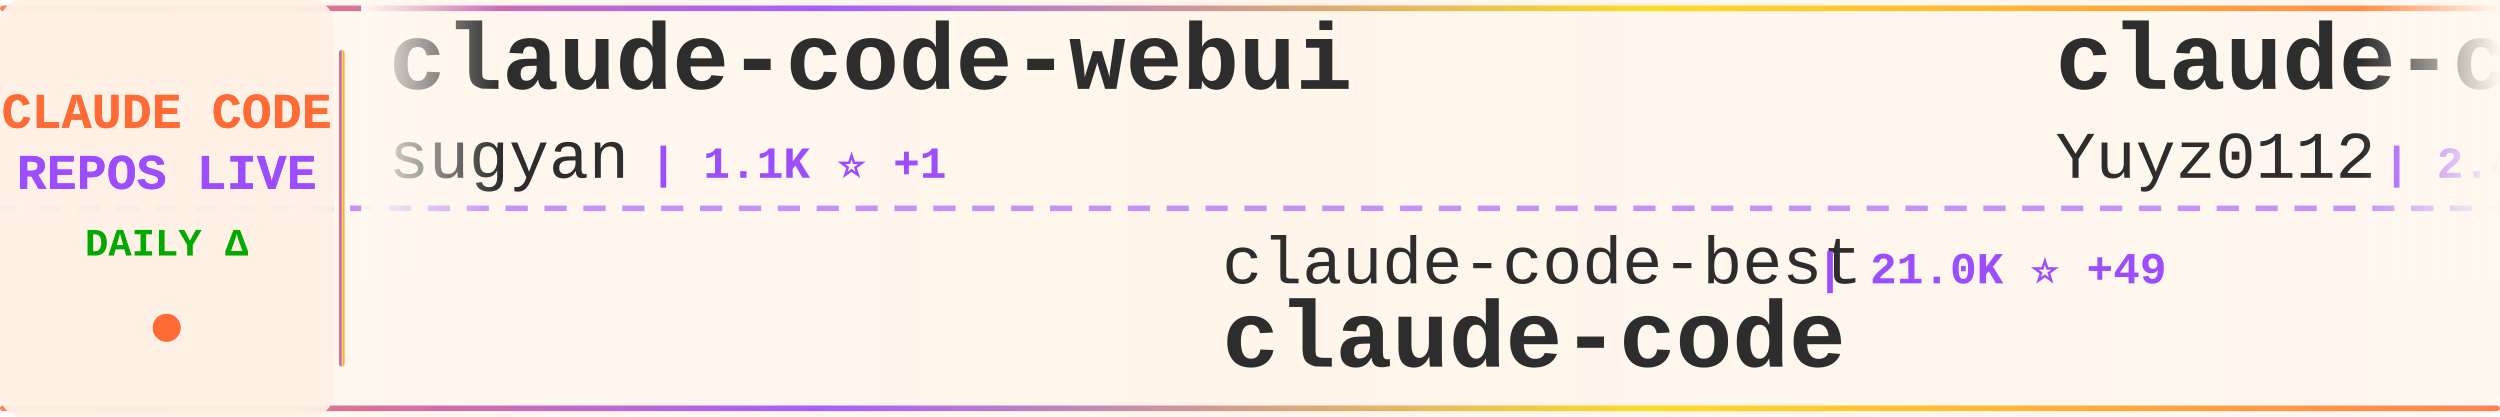
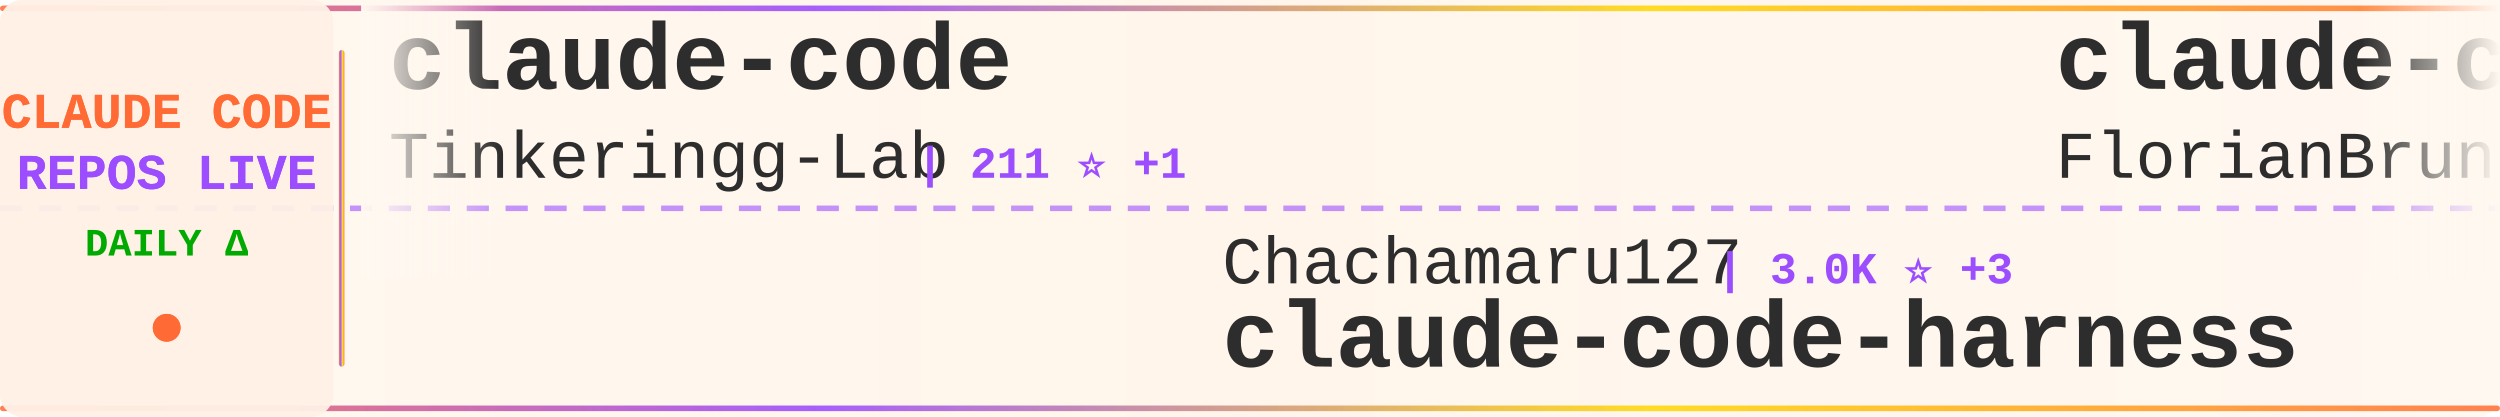
<svg xmlns="http://www.w3.org/2000/svg" width="900" height="150">
  <defs>
    <linearGradient id="tickerBg" x1="0%" y1="0%" x2="100%" y2="0%">
      <stop offset="0%" style="stop-color:#fff8f0;stop-opacity:0.98" />
      <stop offset="50%" style="stop-color:#fff5eb;stop-opacity:1" />
      <stop offset="100%" style="stop-color:#fff8f0;stop-opacity:0.98" />
    </linearGradient>
    <linearGradient id="borderGrad" x1="0%" y1="0%" x2="100%" y2="0%">
      <stop offset="0%" style="stop-color:#FF6B35;stop-opacity:0.85">
        <animate attributeName="stop-opacity" values="0.85;1;0.85" dur="2s" repeatCount="indefinite" />
      </stop>
      <stop offset="33%" style="stop-color:#9C4EFF;stop-opacity:0.9">
        <animate attributeName="stop-opacity" values="0.9;1;0.9" dur="2.2s" repeatCount="indefinite" />
      </stop>
      <stop offset="66%" style="stop-color:#FFD700;stop-opacity:0.85">
        <animate attributeName="stop-opacity" values="0.85;1;0.85" dur="1.8s" repeatCount="indefinite" />
      </stop>
      <stop offset="100%" style="stop-color:#FF6B35;stop-opacity:0.85">
        <animate attributeName="stop-opacity" values="0.85;1;0.85" dur="2s" repeatCount="indefinite" />
      </stop>
    </linearGradient>
    <filter id="textGlow">
      <feGaussianBlur stdDeviation="0.15" result="coloredBlur" />
      <feMerge>
        <feMergeNode in="coloredBlur" />
        <feMergeNode in="SourceGraphic" />
      </feMerge>
    </filter>
    <filter id="metricGlow">
      <feGaussianBlur stdDeviation="0.2" result="coloredBlur" />
      <feMerge>
        <feMergeNode in="coloredBlur" />
        <feMergeNode in="SourceGraphic" />
      </feMerge>
    </filter>
    <linearGradient id="leftFade" x1="0%" y1="0%" x2="100%" y2="0%">
      <stop offset="0%" style="stop-color:#fff8f0;stop-opacity:1" />
      <stop offset="100%" style="stop-color:#fff8f0;stop-opacity:0" />
    </linearGradient>
    <linearGradient id="rightFade" x1="0%" y1="0%" x2="100%" y2="0%">
      <stop offset="0%" style="stop-color:#fff8f0;stop-opacity:0" />
      <stop offset="100%" style="stop-color:#fff8f0;stop-opacity:1" />
    </linearGradient>
  </defs>
  <rect width="900" height="150" fill="url(#tickerBg)" rx="8" />
  <rect x="0" y="2" width="900" height="2" fill="url(#borderGrad)" rx="1" />
  <rect x="0" y="146" width="900" height="2" fill="url(#borderGrad)" rx="1" />
  <line x1="0" y1="75" x2="900" y2="75" stroke="#9C4EFF" stroke-width="2" stroke-dasharray="8 6" opacity="0.6" />
  <rect x="0" y="0" width="120" height="150" fill="#fff0e6" opacity="0.95" rx="8" />
  <text x="60" y="46" font-family="'Courier New', monospace" font-size="18" font-weight="bold" fill="#FF6B35" text-anchor="middle" filter="url(#textGlow)">
    CLAUDE CODE
  </text>
  <text x="60" y="68" font-family="'Courier New', monospace" font-size="18" font-weight="bold" fill="#9C4EFF" text-anchor="middle" filter="url(#textGlow)">
    REPOS LIVE
  </text>
  <text x="60" y="92" font-family="'Courier New', monospace" font-size="14" font-weight="bold" fill="#00aa00" text-anchor="middle">
    DAILY Δ
  </text>
  <circle cx="60" cy="118" r="5" fill="#FF6B35" filter="url(#metricGlow)">
    <animate attributeName="r" values="4;6;4" dur="1.5s" repeatCount="indefinite" />
    <animate attributeName="opacity" values="0.6;1;0.6" dur="1.5s" repeatCount="indefinite" />
  </circle>
  <rect x="122" y="18" width="2" height="114" fill="url(#borderGrad)" rx="1" />
  <clipPath id="tickerClip">
    <rect x="130" y="0" width="770" height="150" />
  </clipPath>
  <g clip-path="url(#tickerClip)">
    <g id="tickerItems">
      <animateTransform attributeName="transform" attributeType="XML" type="translate" from="0 0" to="-3000 0" dur="54s" repeatCount="indefinite" />
      <g transform="translate(0, 0)">
-         <text x="140" y="32" font-family="'Courier New', monospace" font-size="34" font-weight="bold" fill="#2d2d2d">claude-code-webui</text>
-         <text x="140" y="64" font-family="'Courier New', monospace" font-size="24" font-weight="normal" fill="#2d2d2d" opacity="1.0">sugyan</text>
-         <text x="234" y="64" font-family="'Courier New', monospace" font-size="16" font-weight="bold" fill="#9C4EFF"> | 1.1K ⭐ +1</text>
+         <text x="140" y="32" font-family="'Courier New', monospace" font-size="34" font-weight="bold" fill="#2d2d2d">claude-code</text>
+         <text x="140" y="64" font-family="'Courier New', monospace" font-size="24" font-weight="normal" fill="#2d2d2d" opacity="1.0">Tinkeringg-Lab</text>
+         <text x="330" y="64" font-family="'Courier New', monospace" font-size="16" font-weight="bold" fill="#9C4EFF"> | 211 ⭐ +1</text>
      </g>
      <g transform="translate(300, 0)">
-         <text x="140" y="102" font-family="'Courier New', monospace" font-size="24" font-weight="normal" fill="#2d2d2d" opacity="1.0">claude-code-best</text>
-         <text x="354" y="102" font-family="'Courier New', monospace" font-size="16" font-weight="bold" fill="#9C4EFF"> | 21.0K ⭐ +49</text>
-         <text x="140" y="132" font-family="'Courier New', monospace" font-size="34" font-weight="bold" fill="#2d2d2d">claude-code</text>
+         <text x="140" y="102" font-family="'Courier New', monospace" font-size="24" font-weight="normal" fill="#2d2d2d" opacity="1.0">Chachamaru127</text>
+         <text x="318" y="102" font-family="'Courier New', monospace" font-size="16" font-weight="bold" fill="#9C4EFF"> | 3.0K ⭐ +3</text>
+         <text x="140" y="132" font-family="'Courier New', monospace" font-size="34" font-weight="bold" fill="#2d2d2d">claude-code-harness</text>
      </g>
      <g transform="translate(600, 0)">
-         <text x="140" y="32" font-family="'Courier New', monospace" font-size="34" font-weight="bold" fill="#2d2d2d">claude-code-reverse</text>
-         <text x="140" y="64" font-family="'Courier New', monospace" font-size="24" font-weight="normal" fill="#2d2d2d" opacity="1.0">Yuyz0112</text>
-         <text x="258" y="64" font-family="'Courier New', monospace" font-size="16" font-weight="bold" fill="#9C4EFF"> | 2.4K ⭐</text>
+         <text x="140" y="32" font-family="'Courier New', monospace" font-size="34" font-weight="bold" fill="#2d2d2d">claude-code-ultimate-gui...</text>
+         <text x="140" y="64" font-family="'Courier New', monospace" font-size="24" font-weight="normal" fill="#2d2d2d" opacity="1.0">FlorianBruniaux</text>
+         <text x="342" y="64" font-family="'Courier New', monospace" font-size="16" font-weight="bold" fill="#9C4EFF"> | 5.4K ⭐ +10</text>
      </g>
      <g transform="translate(900, 0)">
-         <text x="140" y="102" font-family="'Courier New', monospace" font-size="24" font-weight="normal" fill="#2d2d2d" opacity="1.0">alirezarezvani</text>
-         <text x="330" y="102" font-family="'Courier New', monospace" font-size="16" font-weight="bold" fill="#9C4EFF"> | 21.8K ⭐ +215</text>
-         <text x="140" y="132" font-family="'Courier New', monospace" font-size="34" font-weight="bold" fill="#2d2d2d">claude-skills</text>
+         <text x="140" y="102" font-family="'Courier New', monospace" font-size="24" font-weight="normal" fill="#2d2d2d" opacity="1.0">zebbern</text>
+         <text x="246" y="102" font-family="'Courier New', monospace" font-size="16" font-weight="bold" fill="#9C4EFF"> | 4.4K ⭐ +7</text>
+         <text x="140" y="132" font-family="'Courier New', monospace" font-size="34" font-weight="bold" fill="#2d2d2d">claude-code-guide</text>
      </g>
      <g transform="translate(1200, 0)">
-         <text x="140" y="32" font-family="'Courier New', monospace" font-size="34" font-weight="bold" fill="#2d2d2d">claude-code-analysis</text>
-         <text x="140" y="64" font-family="'Courier New', monospace" font-size="24" font-weight="normal" fill="#2d2d2d" opacity="1.0">liuup</text>
-         <text x="222" y="64" font-family="'Courier New', monospace" font-size="16" font-weight="bold" fill="#9C4EFF"> | 3.5K ⭐ +13</text>
+         <text x="140" y="32" font-family="'Courier New', monospace" font-size="34" font-weight="bold" fill="#2d2d2d">claude-code</text>
+         <text x="140" y="64" font-family="'Courier New', monospace" font-size="24" font-weight="normal" fill="#2d2d2d" opacity="1.0">xorespesp</text>
+         <text x="270" y="64" font-family="'Courier New', monospace" font-size="16" font-weight="bold" fill="#9C4EFF"> | 229 ⭐ +1</text>
      </g>
      <g transform="translate(1500, 0)">
-         <text x="140" y="102" font-family="'Courier New', monospace" font-size="24" font-weight="normal" fill="#2d2d2d" opacity="1.0">shanraisshan</text>
-         <text x="306" y="102" font-family="'Courier New', monospace" font-size="16" font-weight="bold" fill="#9C4EFF"> | 62.3K ⭐ +85</text>
-         <text x="140" y="132" font-family="'Courier New', monospace" font-size="34" font-weight="bold" fill="#2d2d2d">claude-code-best-practic...</text>
+         <text x="140" y="102" font-family="'Courier New', monospace" font-size="24" font-weight="normal" fill="#2d2d2d" opacity="1.0">Alishahryar1</text>
+         <text x="306" y="102" font-family="'Courier New', monospace" font-size="16" font-weight="bold" fill="#9C4EFF"> | 39.3K ⭐ +173</text>
+         <text x="140" y="132" font-family="'Courier New', monospace" font-size="34" font-weight="bold" fill="#2d2d2d">free-claude-code</text>
      </g>
      <g transform="translate(1800, 0)">
-         <text x="140" y="32" font-family="'Courier New', monospace" font-size="34" font-weight="bold" fill="#2d2d2d">claude-code-workflows</text>
-         <text x="140" y="64" font-family="'Courier New', monospace" font-size="24" font-weight="normal" fill="#2d2d2d" opacity="1.0">OneRedOak</text>
-         <text x="270" y="64" font-family="'Courier New', monospace" font-size="16" font-weight="bold" fill="#9C4EFF"> | 3.9K ⭐ +2</text>
+         <text x="140" y="32" font-family="'Courier New', monospace" font-size="34" font-weight="bold" fill="#2d2d2d">claude-code</text>
+         <text x="140" y="64" font-family="'Courier New', monospace" font-size="24" font-weight="normal" fill="#2d2d2d" opacity="1.0">anthropics</text>
+         <text x="282" y="64" font-family="'Courier New', monospace" font-size="16" font-weight="bold" fill="#9C4EFF"> | 137.0K ⭐ +195</text>
      </g>
      <g transform="translate(2100, 0)">
-         <text x="140" y="102" font-family="'Courier New', monospace" font-size="24" font-weight="normal" fill="#2d2d2d" opacity="1.0">hangsman</text>
-         <text x="258" y="102" font-family="'Courier New', monospace" font-size="16" font-weight="bold" fill="#9C4EFF"> | 787 ⭐</text>
+         <text x="140" y="102" font-family="'Courier New', monospace" font-size="24" font-weight="normal" fill="#2d2d2d" opacity="1.0">diet103</text>
+         <text x="246" y="102" font-family="'Courier New', monospace" font-size="16" font-weight="bold" fill="#9C4EFF"> | 9.7K ⭐ +1</text>
+         <text x="140" y="132" font-family="'Courier New', monospace" font-size="34" font-weight="bold" fill="#2d2d2d">claude-code-infrastructu...</text>
+       </g>
+       <g transform="translate(2400, 0)">
+         <text x="140" y="32" font-family="'Courier New', monospace" font-size="34" font-weight="bold" fill="#2d2d2d">claude-coder</text>
+         <text x="140" y="64" font-family="'Courier New', monospace" font-size="24" font-weight="normal" fill="#2d2d2d" opacity="1.0">kodu-ai</text>
+         <text x="246" y="64" font-family="'Courier New', monospace" font-size="16" font-weight="bold" fill="#9C4EFF"> | 5.3K ⭐</text>
+       </g>
+       <g transform="translate(2700, 0)">
+         <text x="140" y="102" font-family="'Courier New', monospace" font-size="24" font-weight="normal" fill="#2d2d2d" opacity="1.0">AprilNEA</text>
+         <text x="258" y="102" font-family="'Courier New', monospace" font-size="16" font-weight="bold" fill="#9C4EFF"> | 390 ⭐ +2</text>
        <text x="140" y="132" font-family="'Courier New', monospace" font-size="34" font-weight="bold" fill="#2d2d2d">claude-code-source</text>
      </g>
-       <g transform="translate(2400, 0)">
-         <text x="140" y="32" font-family="'Courier New', monospace" font-size="34" font-weight="bold" fill="#2d2d2d">CLIProxyAPI</text>
-         <text x="140" y="64" font-family="'Courier New', monospace" font-size="24" font-weight="normal" fill="#2d2d2d" opacity="1.0">router-for-me</text>
-         <text x="318" y="64" font-family="'Courier New', monospace" font-size="16" font-weight="bold" fill="#9C4EFF"> | 39.6K ⭐ +110</text>
-       </g>
-       <g transform="translate(2700, 0)">
-         <text x="140" y="102" font-family="'Courier New', monospace" font-size="24" font-weight="normal" fill="#2d2d2d" opacity="1.0">shareAI-lab</text>
-         <text x="294" y="102" font-family="'Courier New', monospace" font-size="16" font-weight="bold" fill="#9C4EFF"> | 70.4K ⭐ +135</text>
-         <text x="140" y="132" font-family="'Courier New', monospace" font-size="34" font-weight="bold" fill="#2d2d2d">learn-claude-code</text>
-       </g>
      <g transform="translate(3000, 0)">
-         <text x="140" y="32" font-family="'Courier New', monospace" font-size="34" font-weight="bold" fill="#2d2d2d">claude-code-webui</text>
-         <text x="140" y="64" font-family="'Courier New', monospace" font-size="24" font-weight="normal" fill="#2d2d2d" opacity="1.0">sugyan</text>
-         <text x="234" y="64" font-family="'Courier New', monospace" font-size="16" font-weight="bold" fill="#9C4EFF"> | 1.1K ⭐ +1</text>
+         <text x="140" y="32" font-family="'Courier New', monospace" font-size="34" font-weight="bold" fill="#2d2d2d">claude-code</text>
+         <text x="140" y="64" font-family="'Courier New', monospace" font-size="24" font-weight="normal" fill="#2d2d2d" opacity="1.0">Tinkeringg-Lab</text>
+         <text x="330" y="64" font-family="'Courier New', monospace" font-size="16" font-weight="bold" fill="#9C4EFF"> | 211 ⭐ +1</text>
      </g>
      <g transform="translate(3300, 0)">
-         <text x="140" y="102" font-family="'Courier New', monospace" font-size="24" font-weight="normal" fill="#2d2d2d" opacity="1.0">claude-code-best</text>
-         <text x="354" y="102" font-family="'Courier New', monospace" font-size="16" font-weight="bold" fill="#9C4EFF"> | 21.0K ⭐ +49</text>
-         <text x="140" y="132" font-family="'Courier New', monospace" font-size="34" font-weight="bold" fill="#2d2d2d">claude-code</text>
+         <text x="140" y="102" font-family="'Courier New', monospace" font-size="24" font-weight="normal" fill="#2d2d2d" opacity="1.0">Chachamaru127</text>
+         <text x="318" y="102" font-family="'Courier New', monospace" font-size="16" font-weight="bold" fill="#9C4EFF"> | 3.0K ⭐ +3</text>
+         <text x="140" y="132" font-family="'Courier New', monospace" font-size="34" font-weight="bold" fill="#2d2d2d">claude-code-harness</text>
      </g>
      <g transform="translate(3600, 0)">
-         <text x="140" y="32" font-family="'Courier New', monospace" font-size="34" font-weight="bold" fill="#2d2d2d">claude-code-reverse</text>
-         <text x="140" y="64" font-family="'Courier New', monospace" font-size="24" font-weight="normal" fill="#2d2d2d" opacity="1.0">Yuyz0112</text>
-         <text x="258" y="64" font-family="'Courier New', monospace" font-size="16" font-weight="bold" fill="#9C4EFF"> | 2.4K ⭐</text>
+         <text x="140" y="32" font-family="'Courier New', monospace" font-size="34" font-weight="bold" fill="#2d2d2d">claude-code-ultimate-gui...</text>
+         <text x="140" y="64" font-family="'Courier New', monospace" font-size="24" font-weight="normal" fill="#2d2d2d" opacity="1.0">FlorianBruniaux</text>
+         <text x="342" y="64" font-family="'Courier New', monospace" font-size="16" font-weight="bold" fill="#9C4EFF"> | 5.4K ⭐ +10</text>
      </g>
      <g transform="translate(3900, 0)">
-         <text x="140" y="102" font-family="'Courier New', monospace" font-size="24" font-weight="normal" fill="#2d2d2d" opacity="1.0">alirezarezvani</text>
-         <text x="330" y="102" font-family="'Courier New', monospace" font-size="16" font-weight="bold" fill="#9C4EFF"> | 21.8K ⭐ +215</text>
-         <text x="140" y="132" font-family="'Courier New', monospace" font-size="34" font-weight="bold" fill="#2d2d2d">claude-skills</text>
+         <text x="140" y="102" font-family="'Courier New', monospace" font-size="24" font-weight="normal" fill="#2d2d2d" opacity="1.0">zebbern</text>
+         <text x="246" y="102" font-family="'Courier New', monospace" font-size="16" font-weight="bold" fill="#9C4EFF"> | 4.4K ⭐ +7</text>
+         <text x="140" y="132" font-family="'Courier New', monospace" font-size="34" font-weight="bold" fill="#2d2d2d">claude-code-guide</text>
      </g>
    </g>
  </g>
  <rect x="130" y="0" width="50" height="100" fill="url(#leftFade)" />
  <rect x="850" y="0" width="50" height="100" fill="url(#rightFade)" />
</svg>
